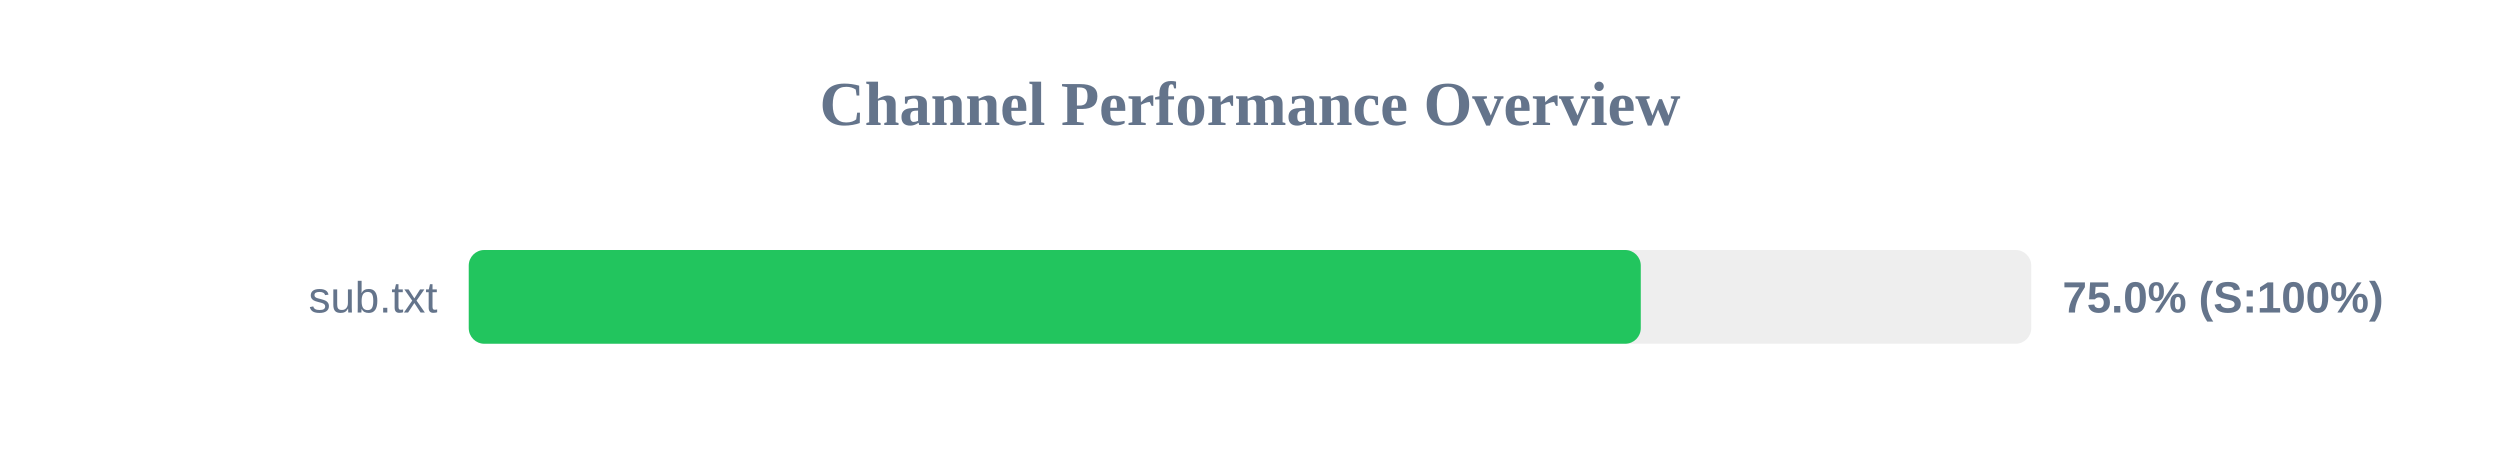
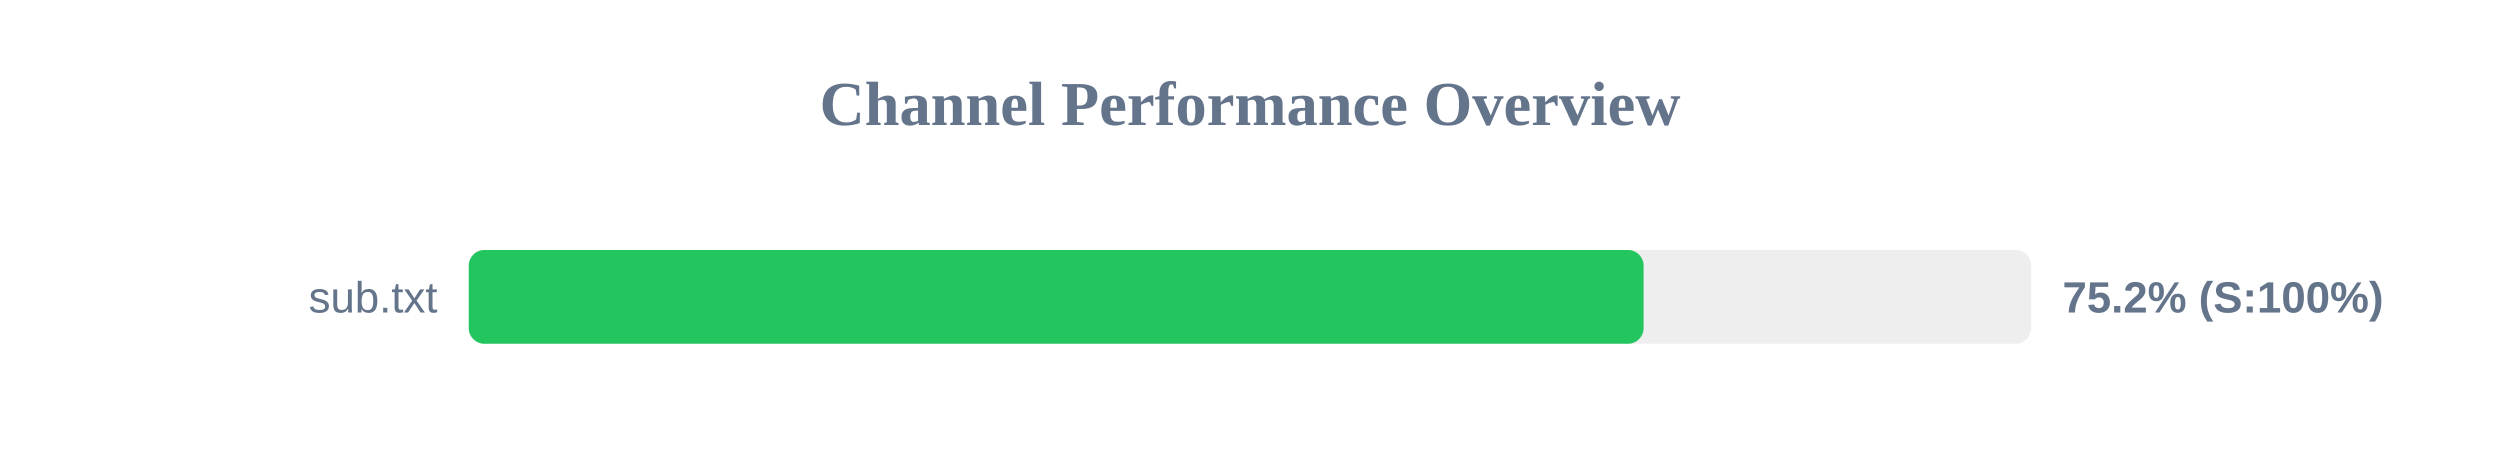
<svg xmlns="http://www.w3.org/2000/svg" width="800" height="150" version="1.1">
  <style>
        .row { font: 14px Arial; fill: #64748b; }
        .score { font: bold 14px Arial; fill: #64748b; }
    </style>
  <text x="400" y="40" text-anchor="middle" font-size="20px" font-weight="bold" fill="#64748b">Channel Performance Overview</text>
  <rect x="150" y="80" width="500" height="30" fill="#eee" rx="5" />
-   <rect x="150" y="80" width="375.05" height="30" fill="#22c55e" rx="5" />
+   <rect x="150" y="80" width="375.95" height="30" fill="#22c55e" rx="5" />
  <text x="140" y="100" text-anchor="end" class="row">sub.txt</text>
-   <text x="660" y="100" text-anchor="start" class="score">75.0% (S:100%)</text>
+   <text x="660" y="100" text-anchor="start" class="score">75.2% (S:100%)</text>
</svg>
